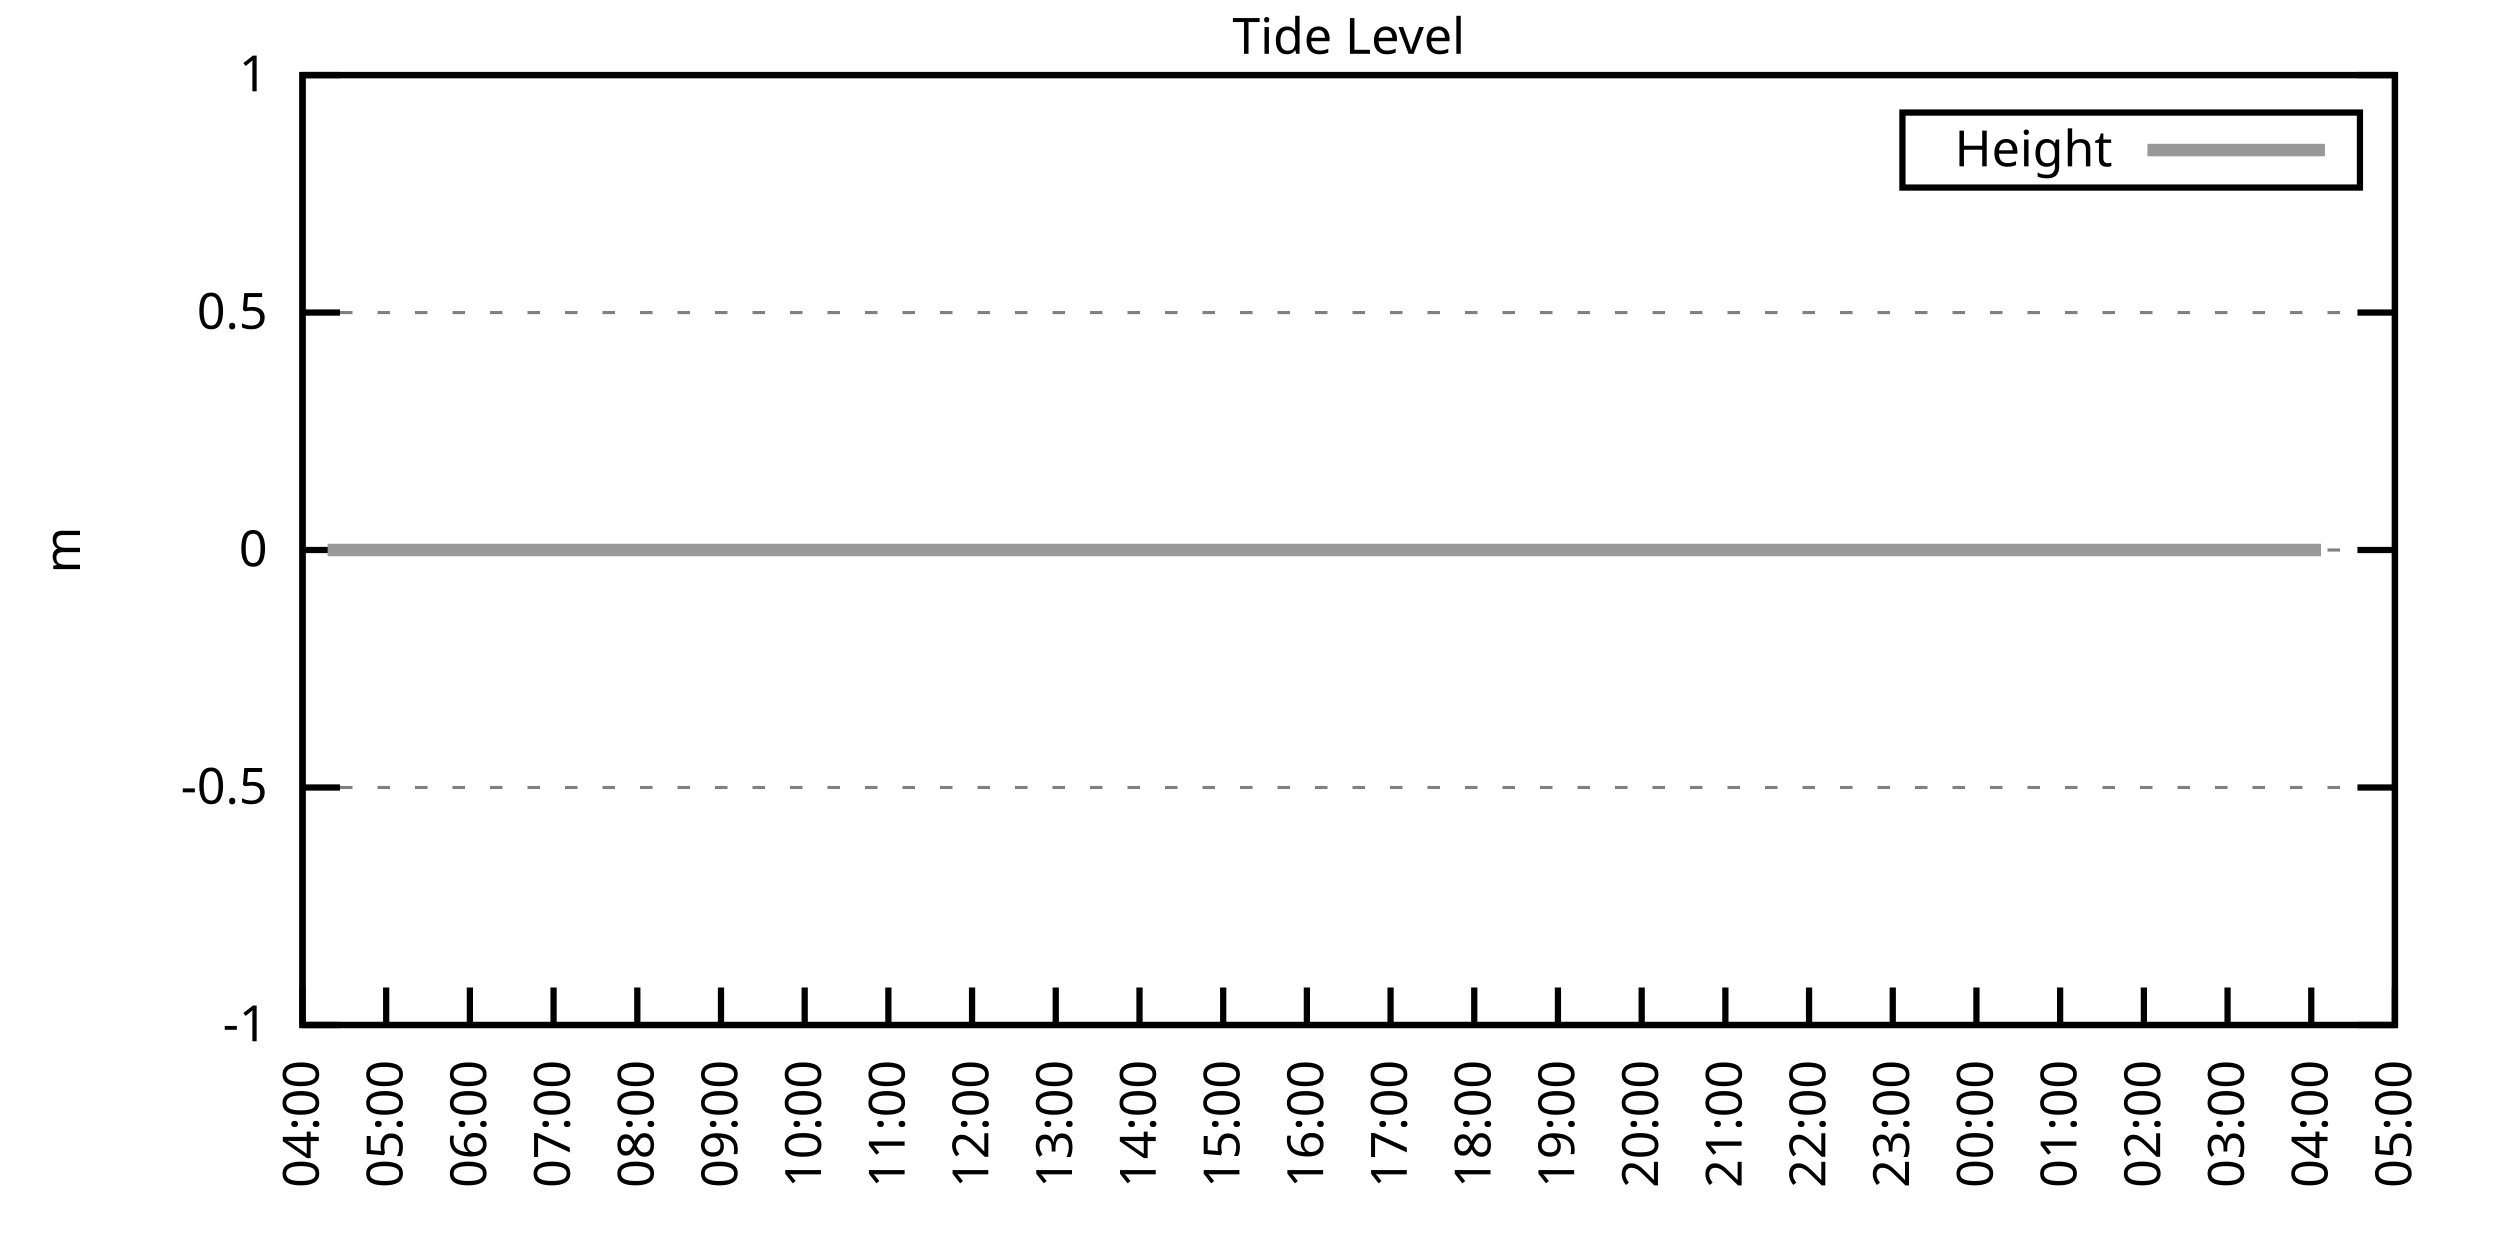
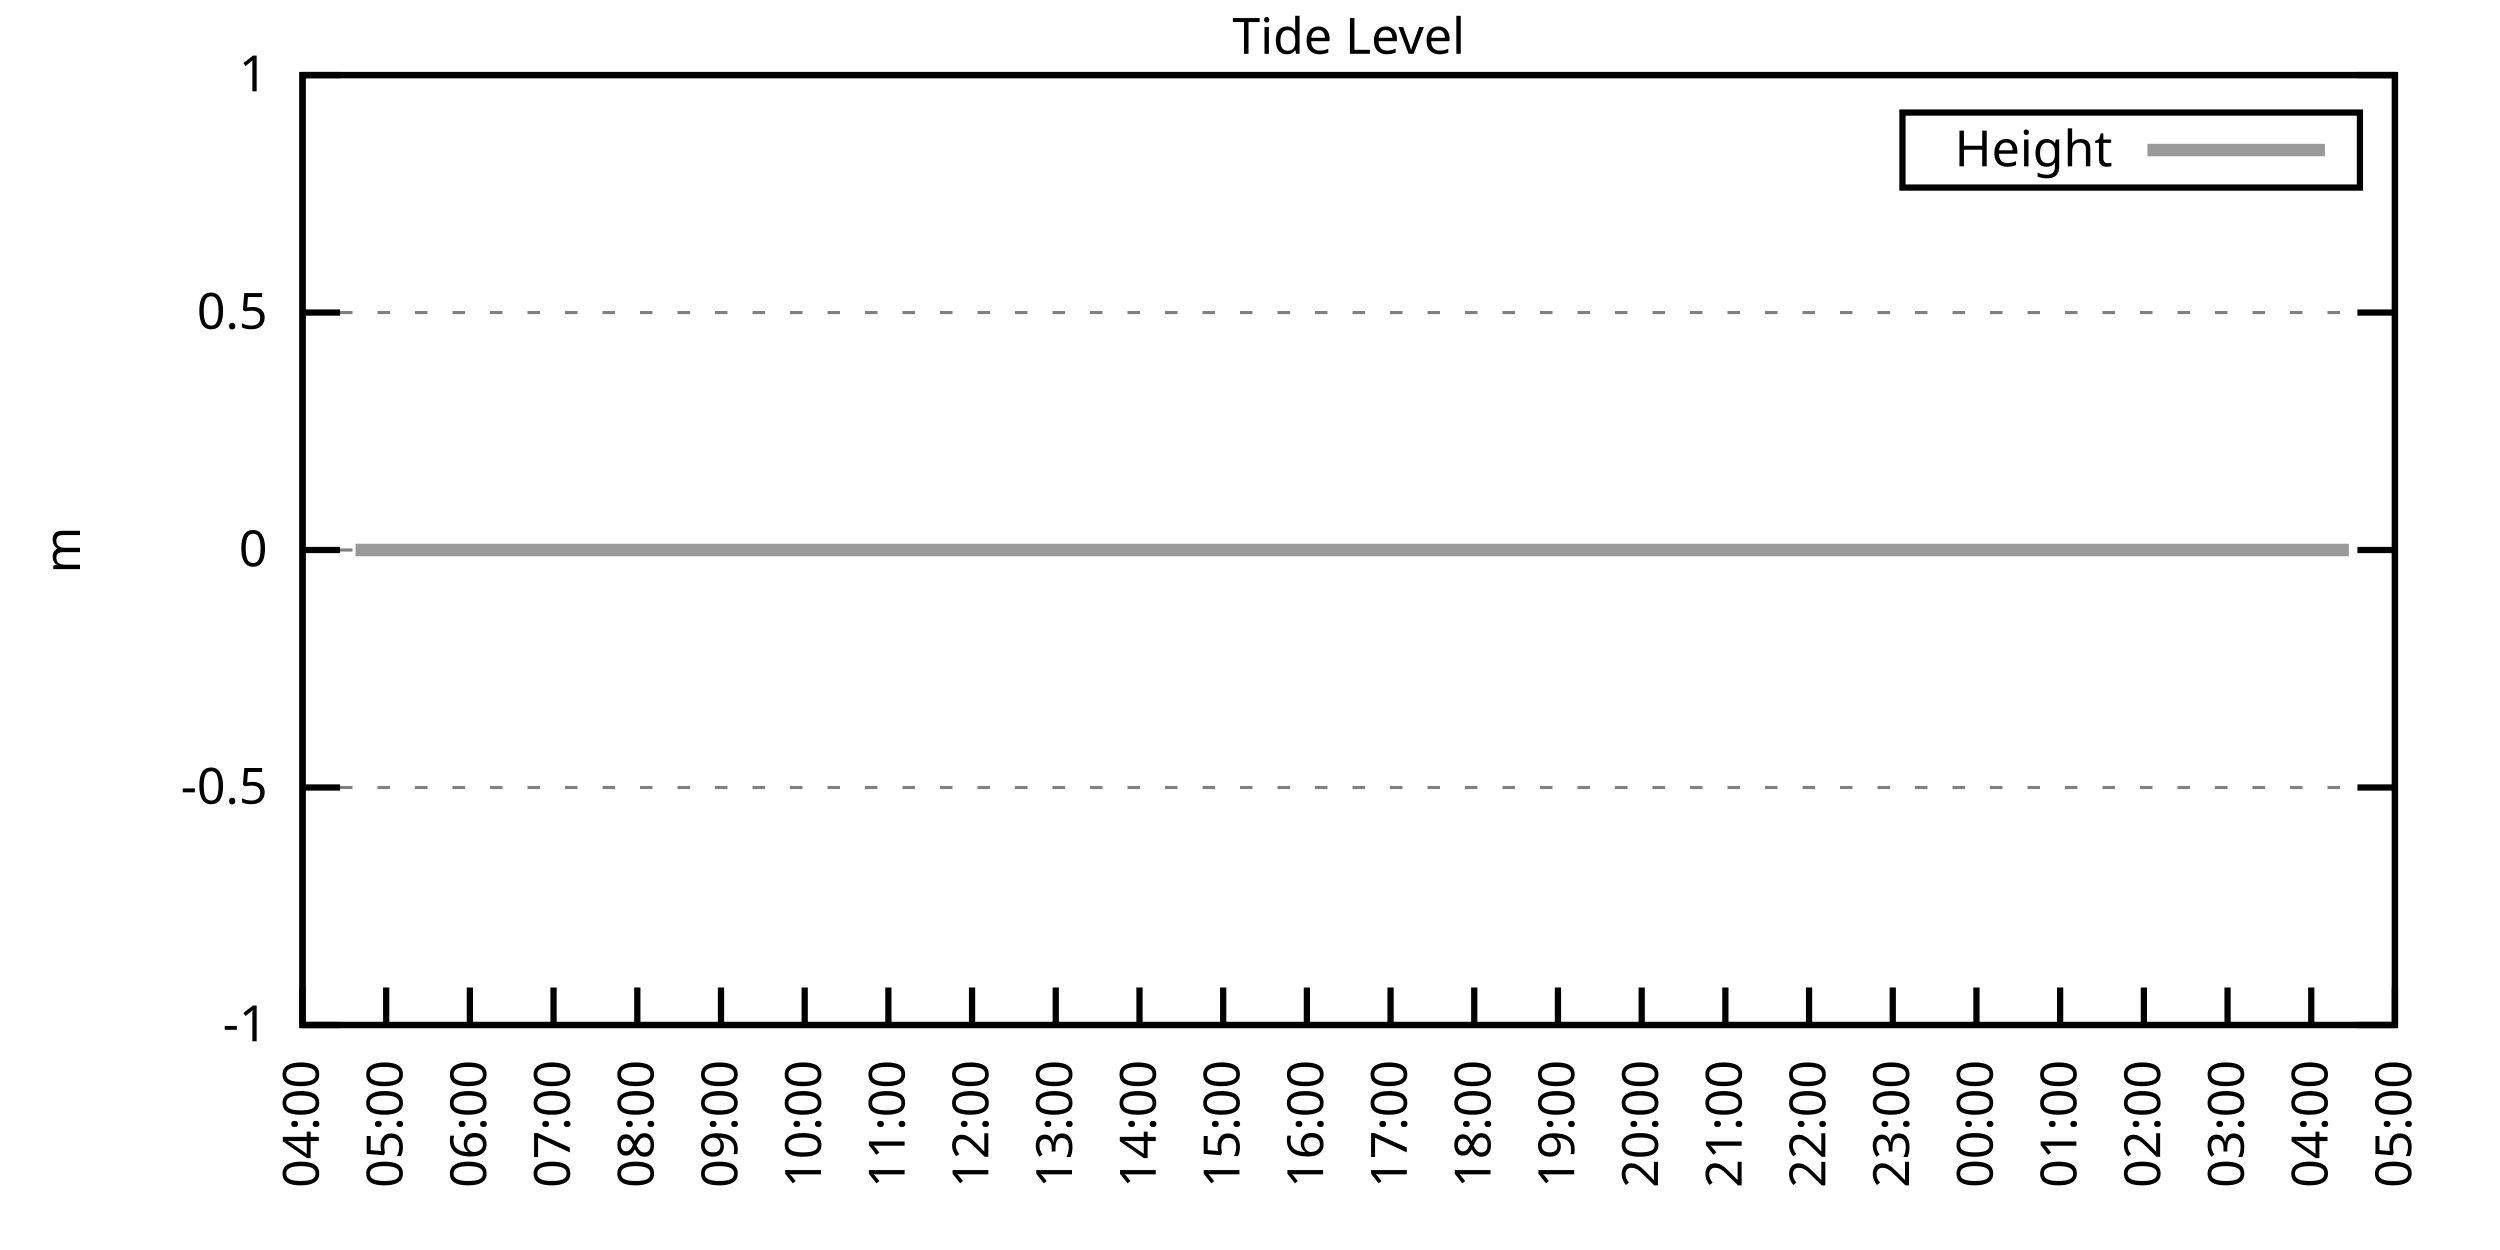
<svg xmlns="http://www.w3.org/2000/svg" xmlns:xlink="http://www.w3.org/1999/xlink" width="400" height="200" viewBox="0 0 400 200">
  <g id="gnuplot_canvas">
    <rect x="0" y="0" width="400" height="200" fill="none" />
    <defs>
      <circle id="gpDot" r="0.5" stroke-width="0.5" stroke="currentColor" />
      <path id="gpPt0" stroke-width="0.333" stroke="currentColor" d="M-1,0 h2 M0,-1 v2" />
      <path id="gpPt1" stroke-width="0.333" stroke="currentColor" d="M-1,-1 L1,1 M1,-1 L-1,1" />
      <path id="gpPt2" stroke-width="0.333" stroke="currentColor" d="M-1,0 L1,0 M0,-1 L0,1 M-1,-1 L1,1 M-1,1 L1,-1" />
      <rect id="gpPt3" stroke-width="0.333" stroke="currentColor" x="-1" y="-1" width="2" height="2" />
      <rect id="gpPt4" stroke-width="0.333" stroke="currentColor" fill="currentColor" x="-1" y="-1" width="2" height="2" />
      <circle id="gpPt5" stroke-width="0.333" stroke="currentColor" cx="0" cy="0" r="1" />
      <use xlink:href="#gpPt5" id="gpPt6" fill="currentColor" stroke="none" />
      <path id="gpPt7" stroke-width="0.333" stroke="currentColor" d="M0,-1.33 L-1.33,0.67 L1.33,0.67 z" />
      <use xlink:href="#gpPt7" id="gpPt8" fill="currentColor" stroke="none" />
      <use xlink:href="#gpPt7" id="gpPt9" stroke="currentColor" transform="rotate(180)" />
      <use xlink:href="#gpPt9" id="gpPt10" fill="currentColor" stroke="none" />
      <use xlink:href="#gpPt3" id="gpPt11" stroke="currentColor" transform="rotate(45)" />
      <use xlink:href="#gpPt11" id="gpPt12" fill="currentColor" stroke="none" />
      <path id="gpPt13" stroke-width="0.333" stroke="currentColor" d="M0,1.330 L1.265,0.411 L0.782,-1.067 L-0.782,-1.076 L-1.265,0.411 z" />
      <use xlink:href="#gpPt13" id="gpPt14" fill="currentColor" stroke="none" />
      <filter id="textbox" filterUnits="objectBoundingBox" x="0" y="0" height="1" width="1">
        <feFlood flood-color="white" flood-opacity="1" result="bgnd" />
        <feComposite in="SourceGraphic" in2="bgnd" operator="atop" />
      </filter>
      <filter id="greybox" filterUnits="objectBoundingBox" x="0" y="0" height="1" width="1">
        <feFlood flood-color="lightgrey" flood-opacity="1" result="grey" />
        <feComposite in="SourceGraphic" in2="grey" operator="atop" />
      </filter>
    </defs>
    <g fill="none" color="white" stroke="currentColor" stroke-width="1.00" stroke-linecap="butt" stroke-linejoin="miter">
</g>
    <g fill="none" color="black" stroke="currentColor" stroke-width="1.00" stroke-linecap="butt" stroke-linejoin="miter">
      <g stroke="none" shape-rendering="crispEdges">
        <polygon fill="rgb(255, 255, 255)" points="48.40,164.00 383.18,164.00 383.18,12.02 48.40,12.02 " />
      </g>
    </g>
    <g fill="none" color="black" stroke="currentColor" stroke-width="1.00" stroke-linecap="butt" stroke-linejoin="miter">
</g>
    <g fill="none" color="black" stroke="black" stroke-width="0.50" stroke-linecap="butt" stroke-linejoin="miter">
</g>
    <g fill="none" color="gray" stroke="currentColor" stroke-width="0.50" stroke-linecap="butt" stroke-linejoin="miter">
      <path stroke="gray" stroke-dasharray="2,4" class="gridline" d="M48.40,164.00 L383.19,164.00  " />
    </g>
    <g fill="none" color="gray" stroke="gray" stroke-width="1.00" stroke-linecap="butt" stroke-linejoin="miter">
</g>
    <g fill="none" color="black" stroke="currentColor" stroke-width="1.00" stroke-linecap="butt" stroke-linejoin="miter">
      <path stroke="black" d="M48.40,164.00 L54.40,164.00 M383.19,164.00 L377.19,164.00  " />
      <g transform="translate(42.80,166.60)" stroke="none" fill="black" font-family="Sans" font-size="8.00" text-anchor="end">
        <text>
          <tspan font-family="Sans">-1</tspan>
        </text>
      </g>
    </g>
    <g fill="none" color="black" stroke="currentColor" stroke-width="1.00" stroke-linecap="butt" stroke-linejoin="miter">
</g>
    <g fill="none" color="black" stroke="black" stroke-width="0.50" stroke-linecap="butt" stroke-linejoin="miter">
</g>
    <g fill="none" color="gray" stroke="currentColor" stroke-width="0.50" stroke-linecap="butt" stroke-linejoin="miter">
      <path stroke="gray" stroke-dasharray="2,4" class="gridline" d="M48.40,126.00 L383.19,126.00  " />
    </g>
    <g fill="none" color="gray" stroke="gray" stroke-width="1.00" stroke-linecap="butt" stroke-linejoin="miter">
</g>
    <g fill="none" color="black" stroke="currentColor" stroke-width="1.00" stroke-linecap="butt" stroke-linejoin="miter">
      <path stroke="black" d="M48.40,126.00 L54.40,126.00 M383.19,126.00 L377.19,126.00  " />
      <g transform="translate(42.80,128.60)" stroke="none" fill="black" font-family="Sans" font-size="8.00" text-anchor="end">
        <text>
          <tspan font-family="Sans">-0.5</tspan>
        </text>
      </g>
    </g>
    <g fill="none" color="black" stroke="currentColor" stroke-width="1.00" stroke-linecap="butt" stroke-linejoin="miter">
</g>
    <g fill="none" color="black" stroke="black" stroke-width="0.50" stroke-linecap="butt" stroke-linejoin="miter">
</g>
    <g fill="none" color="gray" stroke="currentColor" stroke-width="0.50" stroke-linecap="butt" stroke-linejoin="miter">
      <path stroke="gray" stroke-dasharray="2,4" class="gridline" d="M48.40,88.00 L383.19,88.00  " />
    </g>
    <g fill="none" color="gray" stroke="gray" stroke-width="1.00" stroke-linecap="butt" stroke-linejoin="miter">
</g>
    <g fill="none" color="black" stroke="currentColor" stroke-width="1.00" stroke-linecap="butt" stroke-linejoin="miter">
      <path stroke="black" d="M48.40,88.00 L54.40,88.00 M383.19,88.00 L377.19,88.00  " />
      <g transform="translate(42.80,90.60)" stroke="none" fill="black" font-family="Sans" font-size="8.00" text-anchor="end">
        <text>
          <tspan font-family="Sans"> 0</tspan>
        </text>
      </g>
    </g>
    <g fill="none" color="black" stroke="currentColor" stroke-width="1.00" stroke-linecap="butt" stroke-linejoin="miter">
</g>
    <g fill="none" color="black" stroke="black" stroke-width="0.50" stroke-linecap="butt" stroke-linejoin="miter">
</g>
    <g fill="none" color="gray" stroke="currentColor" stroke-width="0.50" stroke-linecap="butt" stroke-linejoin="miter">
      <path stroke="gray" stroke-dasharray="2,4" class="gridline" d="M48.40,50.01 L383.19,50.01  " />
    </g>
    <g fill="none" color="gray" stroke="gray" stroke-width="1.00" stroke-linecap="butt" stroke-linejoin="miter">
</g>
    <g fill="none" color="black" stroke="currentColor" stroke-width="1.00" stroke-linecap="butt" stroke-linejoin="miter">
      <path stroke="black" d="M48.40,50.01 L54.40,50.01 M383.19,50.01 L377.19,50.01  " />
      <g transform="translate(42.80,52.61)" stroke="none" fill="black" font-family="Sans" font-size="8.00" text-anchor="end">
        <text>
          <tspan font-family="Sans"> 0.5</tspan>
        </text>
      </g>
    </g>
    <g fill="none" color="black" stroke="currentColor" stroke-width="1.00" stroke-linecap="butt" stroke-linejoin="miter">
</g>
    <g fill="none" color="black" stroke="black" stroke-width="0.50" stroke-linecap="butt" stroke-linejoin="miter">
</g>
    <g fill="none" color="gray" stroke="currentColor" stroke-width="0.50" stroke-linecap="butt" stroke-linejoin="miter">
      <path stroke="gray" stroke-dasharray="2,4" class="gridline" d="M48.40,12.01 L383.19,12.01  " />
    </g>
    <g fill="none" color="gray" stroke="gray" stroke-width="1.00" stroke-linecap="butt" stroke-linejoin="miter">
</g>
    <g fill="none" color="black" stroke="currentColor" stroke-width="1.00" stroke-linecap="butt" stroke-linejoin="miter">
      <path stroke="black" d="M48.40,12.01 L54.40,12.01 M383.19,12.01 L377.19,12.01  " />
      <g transform="translate(42.80,14.61)" stroke="none" fill="black" font-family="Sans" font-size="8.00" text-anchor="end">
        <text>
          <tspan font-family="Sans"> 1</tspan>
        </text>
      </g>
    </g>
    <g fill="none" color="black" stroke="currentColor" stroke-width="1.00" stroke-linecap="butt" stroke-linejoin="miter">
      <path stroke="black" d="M48.40,164.00 L48.40,158.00  " />
      <g transform="translate(51.00,169.60) rotate(270.00)" stroke="none" fill="black" font-family="Sans" font-size="8.00" text-anchor="end">
        <text>
          <tspan font-family="Sans">04:00</tspan>
        </text>
      </g>
    </g>
    <g fill="none" color="black" stroke="currentColor" stroke-width="1.00" stroke-linecap="butt" stroke-linejoin="miter">
      <path stroke="black" d="M61.79,164.00 L61.79,158.00  " />
      <g transform="translate(64.39,169.60) rotate(270.00)" stroke="none" fill="black" font-family="Sans" font-size="8.00" text-anchor="end">
        <text>
          <tspan font-family="Sans">05:00</tspan>
        </text>
      </g>
    </g>
    <g fill="none" color="black" stroke="currentColor" stroke-width="1.00" stroke-linecap="butt" stroke-linejoin="miter">
      <path stroke="black" d="M75.18,164.00 L75.18,158.00  " />
      <g transform="translate(77.78,169.60) rotate(270.00)" stroke="none" fill="black" font-family="Sans" font-size="8.00" text-anchor="end">
        <text>
          <tspan font-family="Sans">06:00</tspan>
        </text>
      </g>
    </g>
    <g fill="none" color="black" stroke="currentColor" stroke-width="1.00" stroke-linecap="butt" stroke-linejoin="miter">
      <path stroke="black" d="M88.57,164.00 L88.57,158.00  " />
      <g transform="translate(91.17,169.60) rotate(270.00)" stroke="none" fill="black" font-family="Sans" font-size="8.00" text-anchor="end">
        <text>
          <tspan font-family="Sans">07:00</tspan>
        </text>
      </g>
    </g>
    <g fill="none" color="black" stroke="currentColor" stroke-width="1.00" stroke-linecap="butt" stroke-linejoin="miter">
      <path stroke="black" d="M101.97,164.00 L101.97,158.00  " />
      <g transform="translate(104.57,169.60) rotate(270.00)" stroke="none" fill="black" font-family="Sans" font-size="8.00" text-anchor="end">
        <text>
          <tspan font-family="Sans">08:00</tspan>
        </text>
      </g>
    </g>
    <g fill="none" color="black" stroke="currentColor" stroke-width="1.00" stroke-linecap="butt" stroke-linejoin="miter">
      <path stroke="black" d="M115.36,164.00 L115.36,158.00  " />
      <g transform="translate(117.96,169.60) rotate(270.00)" stroke="none" fill="black" font-family="Sans" font-size="8.00" text-anchor="end">
        <text>
          <tspan font-family="Sans">09:00</tspan>
        </text>
      </g>
    </g>
    <g fill="none" color="black" stroke="currentColor" stroke-width="1.00" stroke-linecap="butt" stroke-linejoin="miter">
      <path stroke="black" d="M128.75,164.00 L128.75,158.00  " />
      <g transform="translate(131.35,169.60) rotate(270.00)" stroke="none" fill="black" font-family="Sans" font-size="8.00" text-anchor="end">
        <text>
          <tspan font-family="Sans">10:00</tspan>
        </text>
      </g>
    </g>
    <g fill="none" color="black" stroke="currentColor" stroke-width="1.00" stroke-linecap="butt" stroke-linejoin="miter">
      <path stroke="black" d="M142.14,164.00 L142.14,158.00  " />
      <g transform="translate(144.74,169.60) rotate(270.00)" stroke="none" fill="black" font-family="Sans" font-size="8.00" text-anchor="end">
        <text>
          <tspan font-family="Sans">11:00</tspan>
        </text>
      </g>
    </g>
    <g fill="none" color="black" stroke="currentColor" stroke-width="1.00" stroke-linecap="butt" stroke-linejoin="miter">
      <path stroke="black" d="M155.53,164.00 L155.53,158.00  " />
      <g transform="translate(158.13,169.60) rotate(270.00)" stroke="none" fill="black" font-family="Sans" font-size="8.00" text-anchor="end">
        <text>
          <tspan font-family="Sans">12:00</tspan>
        </text>
      </g>
    </g>
    <g fill="none" color="black" stroke="currentColor" stroke-width="1.00" stroke-linecap="butt" stroke-linejoin="miter">
      <path stroke="black" d="M168.92,164.00 L168.92,158.00  " />
      <g transform="translate(171.52,169.60) rotate(270.00)" stroke="none" fill="black" font-family="Sans" font-size="8.00" text-anchor="end">
        <text>
          <tspan font-family="Sans">13:00</tspan>
        </text>
      </g>
    </g>
    <g fill="none" color="black" stroke="currentColor" stroke-width="1.00" stroke-linecap="butt" stroke-linejoin="miter">
      <path stroke="black" d="M182.32,164.00 L182.32,158.00  " />
      <g transform="translate(184.92,169.60) rotate(270.00)" stroke="none" fill="black" font-family="Sans" font-size="8.00" text-anchor="end">
        <text>
          <tspan font-family="Sans">14:00</tspan>
        </text>
      </g>
    </g>
    <g fill="none" color="black" stroke="currentColor" stroke-width="1.00" stroke-linecap="butt" stroke-linejoin="miter">
      <path stroke="black" d="M195.71,164.00 L195.71,158.00  " />
      <g transform="translate(198.31,169.60) rotate(270.00)" stroke="none" fill="black" font-family="Sans" font-size="8.00" text-anchor="end">
        <text>
          <tspan font-family="Sans">15:00</tspan>
        </text>
      </g>
    </g>
    <g fill="none" color="black" stroke="currentColor" stroke-width="1.00" stroke-linecap="butt" stroke-linejoin="miter">
      <path stroke="black" d="M209.10,164.00 L209.10,158.00  " />
      <g transform="translate(211.70,169.60) rotate(270.00)" stroke="none" fill="black" font-family="Sans" font-size="8.00" text-anchor="end">
        <text>
          <tspan font-family="Sans">16:00</tspan>
        </text>
      </g>
    </g>
    <g fill="none" color="black" stroke="currentColor" stroke-width="1.00" stroke-linecap="butt" stroke-linejoin="miter">
      <path stroke="black" d="M222.49,164.00 L222.49,158.00  " />
      <g transform="translate(225.09,169.60) rotate(270.00)" stroke="none" fill="black" font-family="Sans" font-size="8.00" text-anchor="end">
        <text>
          <tspan font-family="Sans">17:00</tspan>
        </text>
      </g>
    </g>
    <g fill="none" color="black" stroke="currentColor" stroke-width="1.00" stroke-linecap="butt" stroke-linejoin="miter">
      <path stroke="black" d="M235.88,164.00 L235.88,158.00  " />
      <g transform="translate(238.48,169.60) rotate(270.00)" stroke="none" fill="black" font-family="Sans" font-size="8.00" text-anchor="end">
        <text>
          <tspan font-family="Sans">18:00</tspan>
        </text>
      </g>
    </g>
    <g fill="none" color="black" stroke="currentColor" stroke-width="1.00" stroke-linecap="butt" stroke-linejoin="miter">
      <path stroke="black" d="M249.27,164.00 L249.27,158.00  " />
      <g transform="translate(251.87,169.60) rotate(270.00)" stroke="none" fill="black" font-family="Sans" font-size="8.00" text-anchor="end">
        <text>
          <tspan font-family="Sans">19:00</tspan>
        </text>
      </g>
    </g>
    <g fill="none" color="black" stroke="currentColor" stroke-width="1.00" stroke-linecap="butt" stroke-linejoin="miter">
      <path stroke="black" d="M262.67,164.00 L262.67,158.00  " />
      <g transform="translate(265.27,169.60) rotate(270.00)" stroke="none" fill="black" font-family="Sans" font-size="8.00" text-anchor="end">
        <text>
          <tspan font-family="Sans">20:00</tspan>
        </text>
      </g>
    </g>
    <g fill="none" color="black" stroke="currentColor" stroke-width="1.00" stroke-linecap="butt" stroke-linejoin="miter">
      <path stroke="black" d="M276.06,164.00 L276.06,158.00  " />
      <g transform="translate(278.66,169.60) rotate(270.00)" stroke="none" fill="black" font-family="Sans" font-size="8.00" text-anchor="end">
        <text>
          <tspan font-family="Sans">21:00</tspan>
        </text>
      </g>
    </g>
    <g fill="none" color="black" stroke="currentColor" stroke-width="1.00" stroke-linecap="butt" stroke-linejoin="miter">
      <path stroke="black" d="M289.45,164.00 L289.45,158.00  " />
      <g transform="translate(292.05,169.60) rotate(270.00)" stroke="none" fill="black" font-family="Sans" font-size="8.00" text-anchor="end">
        <text>
          <tspan font-family="Sans">22:00</tspan>
        </text>
      </g>
    </g>
    <g fill="none" color="black" stroke="currentColor" stroke-width="1.00" stroke-linecap="butt" stroke-linejoin="miter">
      <path stroke="black" d="M302.84,164.00 L302.84,158.00  " />
      <g transform="translate(305.44,169.60) rotate(270.00)" stroke="none" fill="black" font-family="Sans" font-size="8.00" text-anchor="end">
        <text>
          <tspan font-family="Sans">23:00</tspan>
        </text>
      </g>
    </g>
    <g fill="none" color="black" stroke="currentColor" stroke-width="1.00" stroke-linecap="butt" stroke-linejoin="miter">
      <path stroke="black" d="M316.23,164.00 L316.23,158.00  " />
      <g transform="translate(318.83,169.60) rotate(270.00)" stroke="none" fill="black" font-family="Sans" font-size="8.00" text-anchor="end">
        <text>
          <tspan font-family="Sans">00:00</tspan>
        </text>
      </g>
    </g>
    <g fill="none" color="black" stroke="currentColor" stroke-width="1.00" stroke-linecap="butt" stroke-linejoin="miter">
      <path stroke="black" d="M329.62,164.00 L329.62,158.00  " />
      <g transform="translate(332.22,169.60) rotate(270.00)" stroke="none" fill="black" font-family="Sans" font-size="8.00" text-anchor="end">
        <text>
          <tspan font-family="Sans">01:00</tspan>
        </text>
      </g>
    </g>
    <g fill="none" color="black" stroke="currentColor" stroke-width="1.00" stroke-linecap="butt" stroke-linejoin="miter">
      <path stroke="black" d="M343.02,164.00 L343.02,158.00  " />
      <g transform="translate(345.62,169.60) rotate(270.00)" stroke="none" fill="black" font-family="Sans" font-size="8.00" text-anchor="end">
        <text>
          <tspan font-family="Sans">02:00</tspan>
        </text>
      </g>
    </g>
    <g fill="none" color="black" stroke="currentColor" stroke-width="1.00" stroke-linecap="butt" stroke-linejoin="miter">
      <path stroke="black" d="M356.41,164.00 L356.41,158.00  " />
      <g transform="translate(359.01,169.60) rotate(270.00)" stroke="none" fill="black" font-family="Sans" font-size="8.00" text-anchor="end">
        <text>
          <tspan font-family="Sans">03:00</tspan>
        </text>
      </g>
    </g>
    <g fill="none" color="black" stroke="currentColor" stroke-width="1.00" stroke-linecap="butt" stroke-linejoin="miter">
      <path stroke="black" d="M369.80,164.00 L369.80,158.00  " />
      <g transform="translate(372.40,169.60) rotate(270.00)" stroke="none" fill="black" font-family="Sans" font-size="8.00" text-anchor="end">
        <text>
          <tspan font-family="Sans">04:00</tspan>
        </text>
      </g>
    </g>
    <g fill="none" color="black" stroke="currentColor" stroke-width="1.00" stroke-linecap="butt" stroke-linejoin="miter">
      <path stroke="black" d="M383.19,164.00 L383.19,158.00  " />
      <g transform="translate(385.79,169.60) rotate(270.00)" stroke="none" fill="black" font-family="Sans" font-size="8.00" text-anchor="end">
        <text>
          <tspan font-family="Sans">05:00</tspan>
        </text>
      </g>
    </g>
    <g fill="none" color="black" stroke="currentColor" stroke-width="1.00" stroke-linecap="butt" stroke-linejoin="miter">
</g>
    <g fill="none" color="black" stroke="currentColor" stroke-width="1.00" stroke-linecap="butt" stroke-linejoin="miter">
      <path stroke="black" d="M48.40,12.01 L48.40,164.00 L383.19,164.00 L383.19,12.01 L48.40,12.01 Z  " />
    </g>
    <g fill="none" color="black" stroke="currentColor" stroke-width="1.00" stroke-linecap="butt" stroke-linejoin="miter">
</g>
    <g fill="none" color="black" stroke="currentColor" stroke-width="1.00" stroke-linecap="butt" stroke-linejoin="miter">
      <path stroke="black" d="M304.39,30.01 L304.39,18.01 L377.59,18.01 L377.59,30.01 L304.39,30.01 Z  " />
    </g>
    <g id="Tide_level_plot_1">
      <g fill="none" color="white" stroke="black" stroke-width="2.00" stroke-linecap="butt" stroke-linejoin="miter">
</g>
      <g fill="none" color="black" stroke="currentColor" stroke-width="2.00" stroke-linecap="butt" stroke-linejoin="miter">
        <g transform="translate(337.99,26.61)" stroke="none" fill="black" font-family="Sans" font-size="8.00" text-anchor="end">
          <text>
            <tspan font-family="Sans">Height</tspan>
          </text>
        </g>
      </g>
      <g fill="none" color="black" stroke="currentColor" stroke-width="2.00" stroke-linecap="butt" stroke-linejoin="miter">
-         <path stroke="rgb(153, 153, 153)" d="M343.59,24.01 L371.99,24.01 M52.42,88.00 L54.65,88.00 L56.88,88.00 L59.34,88.00 L61.57,88.00 L63.58,88.00   L65.59,88.00 L68.04,88.00 L70.50,88.00 L72.50,88.00 L74.74,88.00 L76.97,88.00 L79.20,88.00 L81.43,88.00   L83.89,88.00 L85.90,88.00 L88.35,88.00 L90.36,88.00 L92.59,88.00 L94.82,88.00 L97.06,88.00 L99.29,88.00   L101.74,88.00 L103.75,88.00 L105.98,88.00 L108.44,88.00 L110.67,88.00 L112.90,88.00 L114.91,88.00 L117.37,88.00   L119.15,88.00 L121.83,88.00 L124.06,88.00 L125.85,88.00 L128.53,88.00 L130.54,88.00 L132.99,88.00 L135.00,88.00   L137.45,88.00 L139.46,88.00 L141.92,88.00 L143.93,88.00 L146.38,88.00 L148.39,88.00 L150.62,88.00 L153.08,88.00   L155.09,88.00 L157.54,88.00 L159.55,88.00 L161.56,88.00 L164.01,88.00 L166.47,88.00 L168.48,88.00 L170.71,88.00   L173.17,88.00 L174.95,88.00 L177.63,88.00 L179.86,88.00 L182.09,88.00 L184.10,88.00 L186.33,88.00 L188.12,88.00   L191.02,88.00 L193.03,88.00 L195.48,88.00 L197.49,88.00 L199.73,88.00 L202.18,88.00 L204.19,88.00 L206.64,88.00   L208.65,88.00 L210.66,88.00 L213.12,88.00 L215.57,88.00 L217.58,88.00 L219.81,88.00 L222.27,88.00 L224.28,88.00   L226.29,88.00 L228.74,88.00 L230.97,88.00 L233.20,88.00 L235.44,88.00 L237.44,88.00 L239.68,88.00 L241.91,88.00   L244.14,88.00 L246.82,88.00 L248.83,88.00 L251.28,88.00 L253.29,88.00 L255.75,88.00 L257.76,88.00 L260.21,88.00   L262.22,88.00 L264.67,88.00 L266.68,88.00 L269.14,88.00 L271.15,88.00 L273.60,88.00 L275.83,88.00 L277.84,88.00   L280.30,88.00 L282.31,88.00 L284.54,88.00 L286.99,88.00 L289.00,88.00 L291.23,88.00 L293.47,88.00 L295.70,88.00   L297.93,88.00 L300.16,88.00 L302.39,88.00 L304.63,88.00 L306.86,88.00 L309.09,88.00 L311.32,88.00 L313.55,88.00   L315.79,88.00 L318.24,88.00 L320.25,88.00 L322.48,88.00 L324.94,88.00 L327.17,88.00 L328.95,88.00 L331.41,88.00   L333.19,88.00 L335.87,88.00 L338.33,88.00 L340.34,88.00 L342.57,88.00 L344.80,88.00 L347.03,88.00 L349.49,88.00   L351.50,88.00 L353.95,88.00 L355.96,88.00 L358.42,88.00 L360.65,88.00 L362.88,88.00 L364.89,88.00 L367.34,88.00   L369.58,88.00 L371.36,88.00  " />
+         <path stroke="rgb(153, 153, 153)" d="M343.59,24.01 L371.99,24.01 M56.88,88.00 L59.34,88.00 L61.57,88.00 L63.58,88.00 L65.59,88.00 L68.04,88.00   L70.50,88.00 L72.50,88.00 L74.74,88.00 L76.97,88.00 L79.20,88.00 L81.43,88.00 L83.89,88.00 L85.90,88.00   L88.35,88.00 L90.36,88.00 L92.59,88.00 L94.82,88.00 L97.06,88.00 L99.29,88.00 L101.74,88.00 L103.75,88.00   L105.98,88.00 L108.44,88.00 L110.67,88.00 L112.90,88.00 L114.91,88.00 L117.37,88.00 L119.15,88.00 L121.83,88.00   L124.06,88.00 L125.85,88.00 L128.53,88.00 L130.54,88.00 L132.99,88.00 L135.00,88.00 L137.45,88.00 L139.46,88.00   L141.92,88.00 L143.93,88.00 L146.38,88.00 L148.39,88.00 L150.62,88.00 L153.08,88.00 L155.09,88.00 L157.54,88.00   L159.55,88.00 L161.56,88.00 L164.01,88.00 L166.47,88.00 L168.48,88.00 L170.71,88.00 L173.17,88.00 L174.95,88.00   L177.63,88.00 L179.86,88.00 L182.09,88.00 L184.10,88.00 L186.33,88.00 L188.12,88.00 L191.02,88.00 L193.03,88.00   L195.48,88.00 L197.49,88.00 L199.73,88.00 L202.18,88.00 L204.19,88.00 L206.64,88.00 L208.65,88.00 L210.66,88.00   L213.12,88.00 L215.57,88.00 L217.58,88.00 L219.81,88.00 L222.27,88.00 L224.28,88.00 L226.29,88.00 L228.74,88.00   L230.97,88.00 L233.20,88.00 L235.44,88.00 L237.44,88.00 L239.68,88.00 L241.91,88.00 L244.14,88.00 L246.82,88.00   L248.83,88.00 L251.28,88.00 L253.29,88.00 L255.75,88.00 L257.76,88.00 L260.21,88.00 L262.22,88.00 L264.67,88.00   L266.68,88.00 L269.14,88.00 L271.15,88.00 L273.60,88.00 L275.83,88.00 L277.84,88.00 L280.30,88.00 L282.31,88.00   L284.54,88.00 L286.99,88.00 L289.00,88.00 L291.23,88.00 L293.47,88.00 L295.70,88.00 L297.93,88.00 L300.16,88.00   L302.39,88.00 L304.63,88.00 L306.86,88.00 L309.09,88.00 L311.32,88.00 L313.55,88.00 L315.79,88.00 L318.24,88.00   L320.25,88.00 L322.48,88.00 L324.94,88.00 L327.17,88.00 L328.95,88.00 L331.41,88.00 L333.19,88.00 L335.87,88.00   L338.33,88.00 L340.34,88.00 L342.57,88.00 L344.80,88.00 L347.03,88.00 L349.49,88.00 L351.50,88.00 L353.95,88.00   L355.96,88.00 L358.42,88.00 L360.65,88.00 L362.88,88.00 L364.89,88.00 L367.34,88.00 L369.58,88.00 L371.36,88.00   L374.04,88.00 L375.82,88.00  " />
      </g>
    </g>
    <g fill="none" color="black" stroke="currentColor" stroke-width="2.00" stroke-linecap="butt" stroke-linejoin="miter">
</g>
    <g fill="none" color="black" stroke="black" stroke-width="1.00" stroke-linecap="butt" stroke-linejoin="miter">
</g>
    <g fill="none" color="black" stroke="currentColor" stroke-width="1.00" stroke-linecap="butt" stroke-linejoin="miter">
      <path stroke="black" d="M48.40,12.01 L48.40,164.00 L383.19,164.00 L383.19,12.01 L48.40,12.01 Z  " />
      <g transform="translate(12.80,88.01) rotate(270.00)" stroke="none" fill="black" font-family="Sans" font-size="8.00" text-anchor="middle">
        <text>
          <tspan font-family="Sans">m</tspan>
        </text>
      </g>
    </g>
    <g fill="none" color="black" stroke="currentColor" stroke-width="1.00" stroke-linecap="butt" stroke-linejoin="miter">
</g>
    <g fill="none" color="black" stroke="currentColor" stroke-width="1.00" stroke-linecap="butt" stroke-linejoin="miter">
      <g transform="translate(215.79,8.61)" stroke="none" fill="black" font-family="Sans" font-size="8.00" text-anchor="middle">
        <text>
          <tspan font-family="Sans">Tide Level</tspan>
        </text>
      </g>
    </g>
    <g fill="none" color="black" stroke="currentColor" stroke-width="1.00" stroke-linecap="butt" stroke-linejoin="miter">
</g>
  </g>
</svg>
